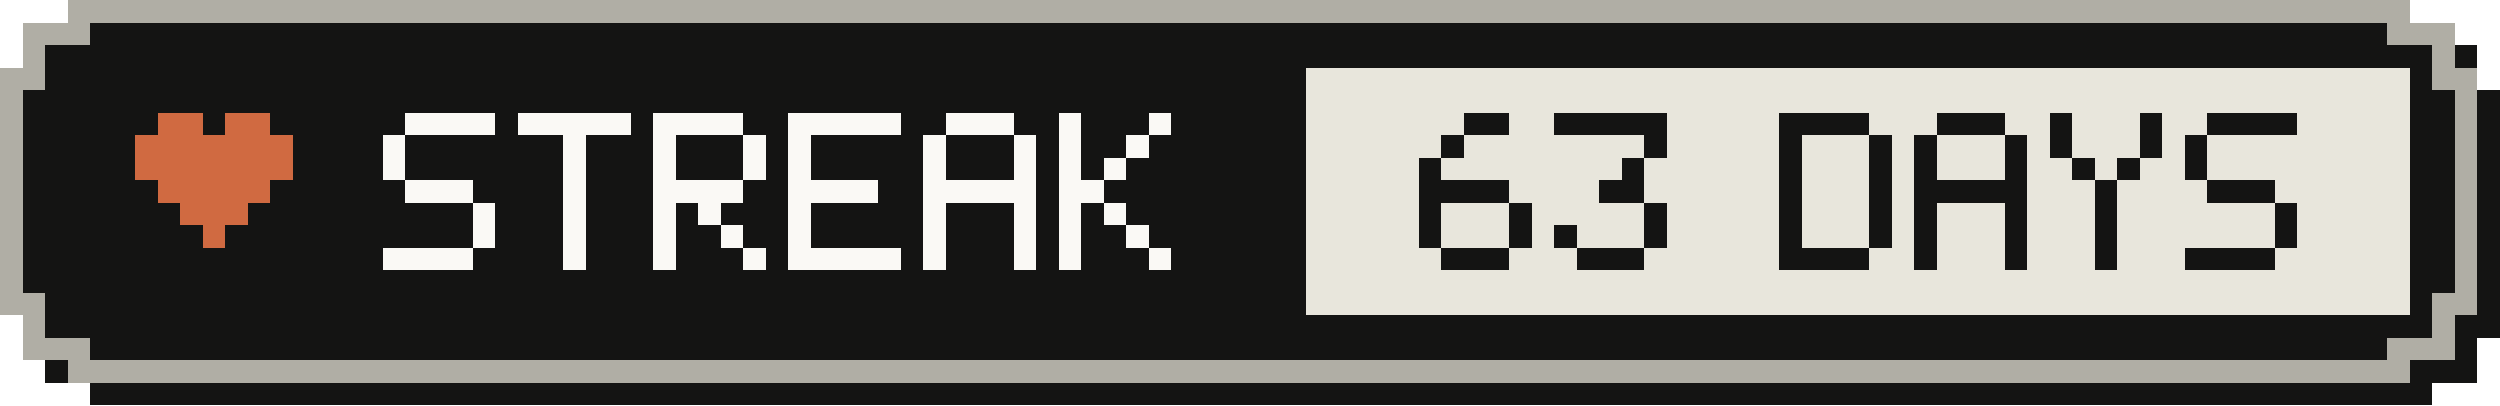
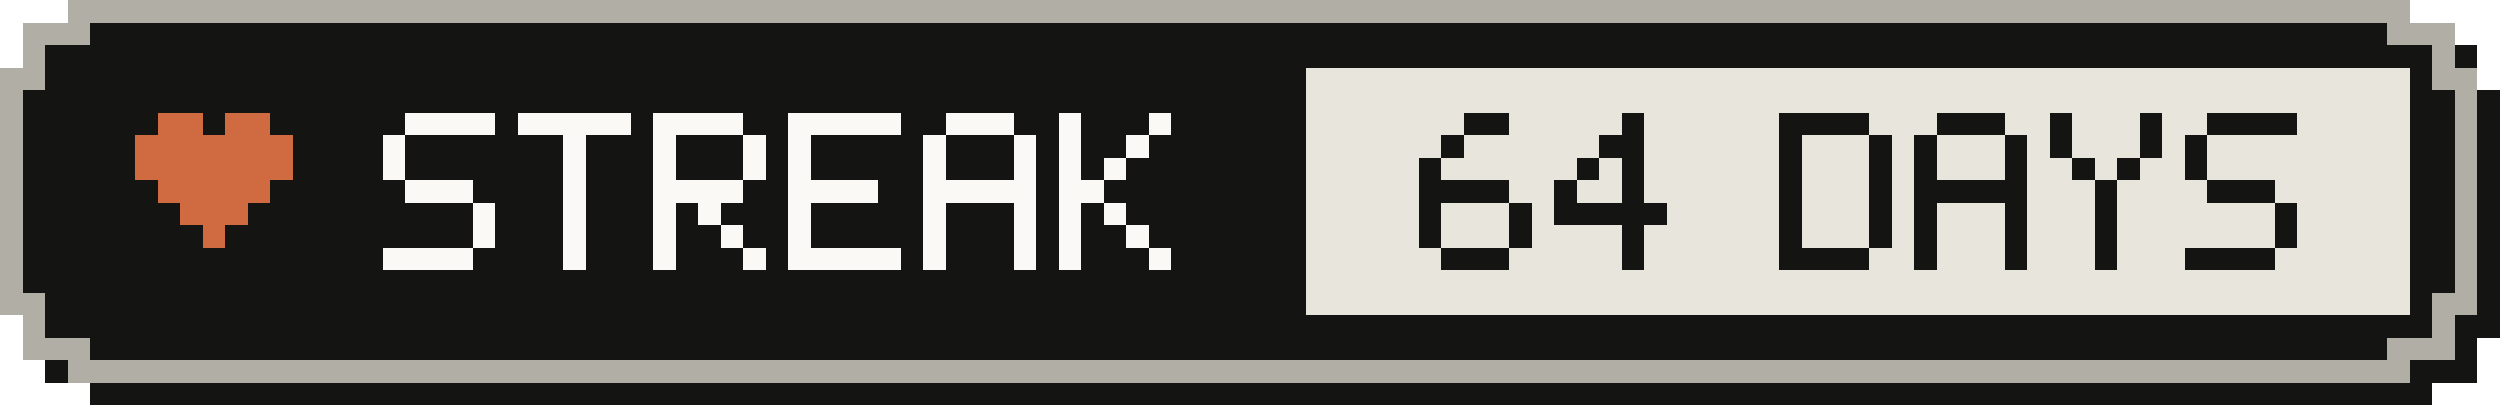
- <svg xmlns="http://www.w3.org/2000/svg" width="111" height="18" viewBox="0 0 111 18" role="img" aria-label="Active-day streak: 63 Days">
+ <svg xmlns="http://www.w3.org/2000/svg" width="111" height="18" viewBox="0 0 111 18" role="img" aria-label="Active-day streak: 64 Days">
  <g shape-rendering="crispEdges">
    <path fill="#141413" d="M4,1 H108 V2 H110 V4 H111 V15 H110 V17 H108 V18 H4 V17 H2 V15 H1 V4 H2 V2 H4 Z" />
    <path fill="#b0aea5" d="M3,0 H107 V1 H109 V3 H110 V14 H109 V16 H107 V17 H3 V16 H1 V14 H0 V3 H1 V1 H3 Z" />
    <path fill="#141413" d="M4,1 H106 V2 H108 V4 H109 V13 H108 V15 H106 V16 H4 V15 H2 V13 H1 V4 H2 V2 H4 Z" />
    <rect fill="#e8e6dc" x="58" y="3" width="49" height="11" />
    <g fill="#d06a41">
      <rect x="7" y="5" width="2" height="1" />
      <rect x="10" y="5" width="2" height="1" />
      <rect x="6" y="6" width="7" height="1" />
      <rect x="6" y="7" width="7" height="1" />
      <rect x="7" y="8" width="5" height="1" />
      <rect x="8" y="9" width="3" height="1" />
      <rect x="9" y="10" width="1" height="1" />
    </g>
    <g fill="#faf9f5">
      <rect x="18" y="5" width="4" height="1" />
      <rect x="17" y="6" width="1" height="1" />
      <rect x="17" y="7" width="1" height="1" />
      <rect x="18" y="8" width="3" height="1" />
      <rect x="21" y="9" width="1" height="1" />
      <rect x="21" y="10" width="1" height="1" />
      <rect x="17" y="11" width="4" height="1" />
      <rect x="23" y="5" width="5" height="1" />
      <rect x="25" y="6" width="1" height="1" />
      <rect x="25" y="7" width="1" height="1" />
      <rect x="25" y="8" width="1" height="1" />
      <rect x="25" y="9" width="1" height="1" />
      <rect x="25" y="10" width="1" height="1" />
      <rect x="25" y="11" width="1" height="1" />
      <rect x="29" y="5" width="4" height="1" />
      <rect x="29" y="6" width="1" height="1" />
      <rect x="33" y="6" width="1" height="1" />
      <rect x="29" y="7" width="1" height="1" />
      <rect x="33" y="7" width="1" height="1" />
      <rect x="29" y="8" width="4" height="1" />
      <rect x="29" y="9" width="1" height="1" />
      <rect x="31" y="9" width="1" height="1" />
      <rect x="29" y="10" width="1" height="1" />
      <rect x="32" y="10" width="1" height="1" />
      <rect x="29" y="11" width="1" height="1" />
      <rect x="33" y="11" width="1" height="1" />
      <rect x="35" y="5" width="5" height="1" />
      <rect x="35" y="6" width="1" height="1" />
      <rect x="35" y="7" width="1" height="1" />
      <rect x="35" y="8" width="4" height="1" />
      <rect x="35" y="9" width="1" height="1" />
      <rect x="35" y="10" width="1" height="1" />
      <rect x="35" y="11" width="5" height="1" />
      <rect x="42" y="5" width="3" height="1" />
      <rect x="41" y="6" width="1" height="1" />
      <rect x="45" y="6" width="1" height="1" />
      <rect x="41" y="7" width="1" height="1" />
      <rect x="45" y="7" width="1" height="1" />
      <rect x="41" y="8" width="5" height="1" />
      <rect x="41" y="9" width="1" height="1" />
      <rect x="45" y="9" width="1" height="1" />
      <rect x="41" y="10" width="1" height="1" />
      <rect x="45" y="10" width="1" height="1" />
      <rect x="41" y="11" width="1" height="1" />
      <rect x="45" y="11" width="1" height="1" />
      <rect x="47" y="5" width="1" height="1" />
      <rect x="51" y="5" width="1" height="1" />
      <rect x="47" y="6" width="1" height="1" />
      <rect x="50" y="6" width="1" height="1" />
      <rect x="47" y="7" width="1" height="1" />
      <rect x="49" y="7" width="1" height="1" />
      <rect x="47" y="8" width="2" height="1" />
      <rect x="47" y="9" width="1" height="1" />
      <rect x="49" y="9" width="1" height="1" />
      <rect x="47" y="10" width="1" height="1" />
      <rect x="50" y="10" width="1" height="1" />
      <rect x="47" y="11" width="1" height="1" />
      <rect x="51" y="11" width="1" height="1" />
    </g>
    <g fill="#141413">
      <rect x="65" y="5" width="2" height="1" />
      <rect x="64" y="6" width="1" height="1" />
      <rect x="63" y="7" width="1" height="1" />
      <rect x="63" y="8" width="4" height="1" />
      <rect x="63" y="9" width="1" height="1" />
      <rect x="67" y="9" width="1" height="1" />
      <rect x="63" y="10" width="1" height="1" />
      <rect x="67" y="10" width="1" height="1" />
      <rect x="64" y="11" width="3" height="1" />
-       <rect x="69" y="5" width="5" height="1" />
-       <rect x="73" y="6" width="1" height="1" />
+       <rect x="72" y="5" width="1" height="1" />
+       <rect x="71" y="6" width="2" height="1" />
+       <rect x="70" y="7" width="1" height="1" />
      <rect x="72" y="7" width="1" height="1" />
-       <rect x="71" y="8" width="2" height="1" />
-       <rect x="73" y="9" width="1" height="1" />
-       <rect x="69" y="10" width="1" height="1" />
-       <rect x="73" y="10" width="1" height="1" />
-       <rect x="70" y="11" width="3" height="1" />
+       <rect x="69" y="8" width="1" height="1" />
+       <rect x="72" y="8" width="1" height="1" />
+       <rect x="69" y="9" width="5" height="1" />
+       <rect x="72" y="10" width="1" height="1" />
+       <rect x="72" y="11" width="1" height="1" />
      <rect x="79" y="5" width="4" height="1" />
      <rect x="79" y="6" width="1" height="1" />
      <rect x="83" y="6" width="1" height="1" />
      <rect x="79" y="7" width="1" height="1" />
      <rect x="83" y="7" width="1" height="1" />
      <rect x="79" y="8" width="1" height="1" />
      <rect x="83" y="8" width="1" height="1" />
      <rect x="79" y="9" width="1" height="1" />
      <rect x="83" y="9" width="1" height="1" />
      <rect x="79" y="10" width="1" height="1" />
      <rect x="83" y="10" width="1" height="1" />
      <rect x="79" y="11" width="4" height="1" />
      <rect x="86" y="5" width="3" height="1" />
      <rect x="85" y="6" width="1" height="1" />
      <rect x="89" y="6" width="1" height="1" />
      <rect x="85" y="7" width="1" height="1" />
      <rect x="89" y="7" width="1" height="1" />
      <rect x="85" y="8" width="5" height="1" />
      <rect x="85" y="9" width="1" height="1" />
      <rect x="89" y="9" width="1" height="1" />
      <rect x="85" y="10" width="1" height="1" />
      <rect x="89" y="10" width="1" height="1" />
      <rect x="85" y="11" width="1" height="1" />
      <rect x="89" y="11" width="1" height="1" />
      <rect x="91" y="5" width="1" height="1" />
      <rect x="95" y="5" width="1" height="1" />
      <rect x="91" y="6" width="1" height="1" />
      <rect x="95" y="6" width="1" height="1" />
      <rect x="92" y="7" width="1" height="1" />
      <rect x="94" y="7" width="1" height="1" />
      <rect x="93" y="8" width="1" height="1" />
      <rect x="93" y="9" width="1" height="1" />
      <rect x="93" y="10" width="1" height="1" />
      <rect x="93" y="11" width="1" height="1" />
      <rect x="98" y="5" width="4" height="1" />
      <rect x="97" y="6" width="1" height="1" />
      <rect x="97" y="7" width="1" height="1" />
      <rect x="98" y="8" width="3" height="1" />
      <rect x="101" y="9" width="1" height="1" />
      <rect x="101" y="10" width="1" height="1" />
      <rect x="97" y="11" width="4" height="1" />
    </g>
  </g>
</svg>
